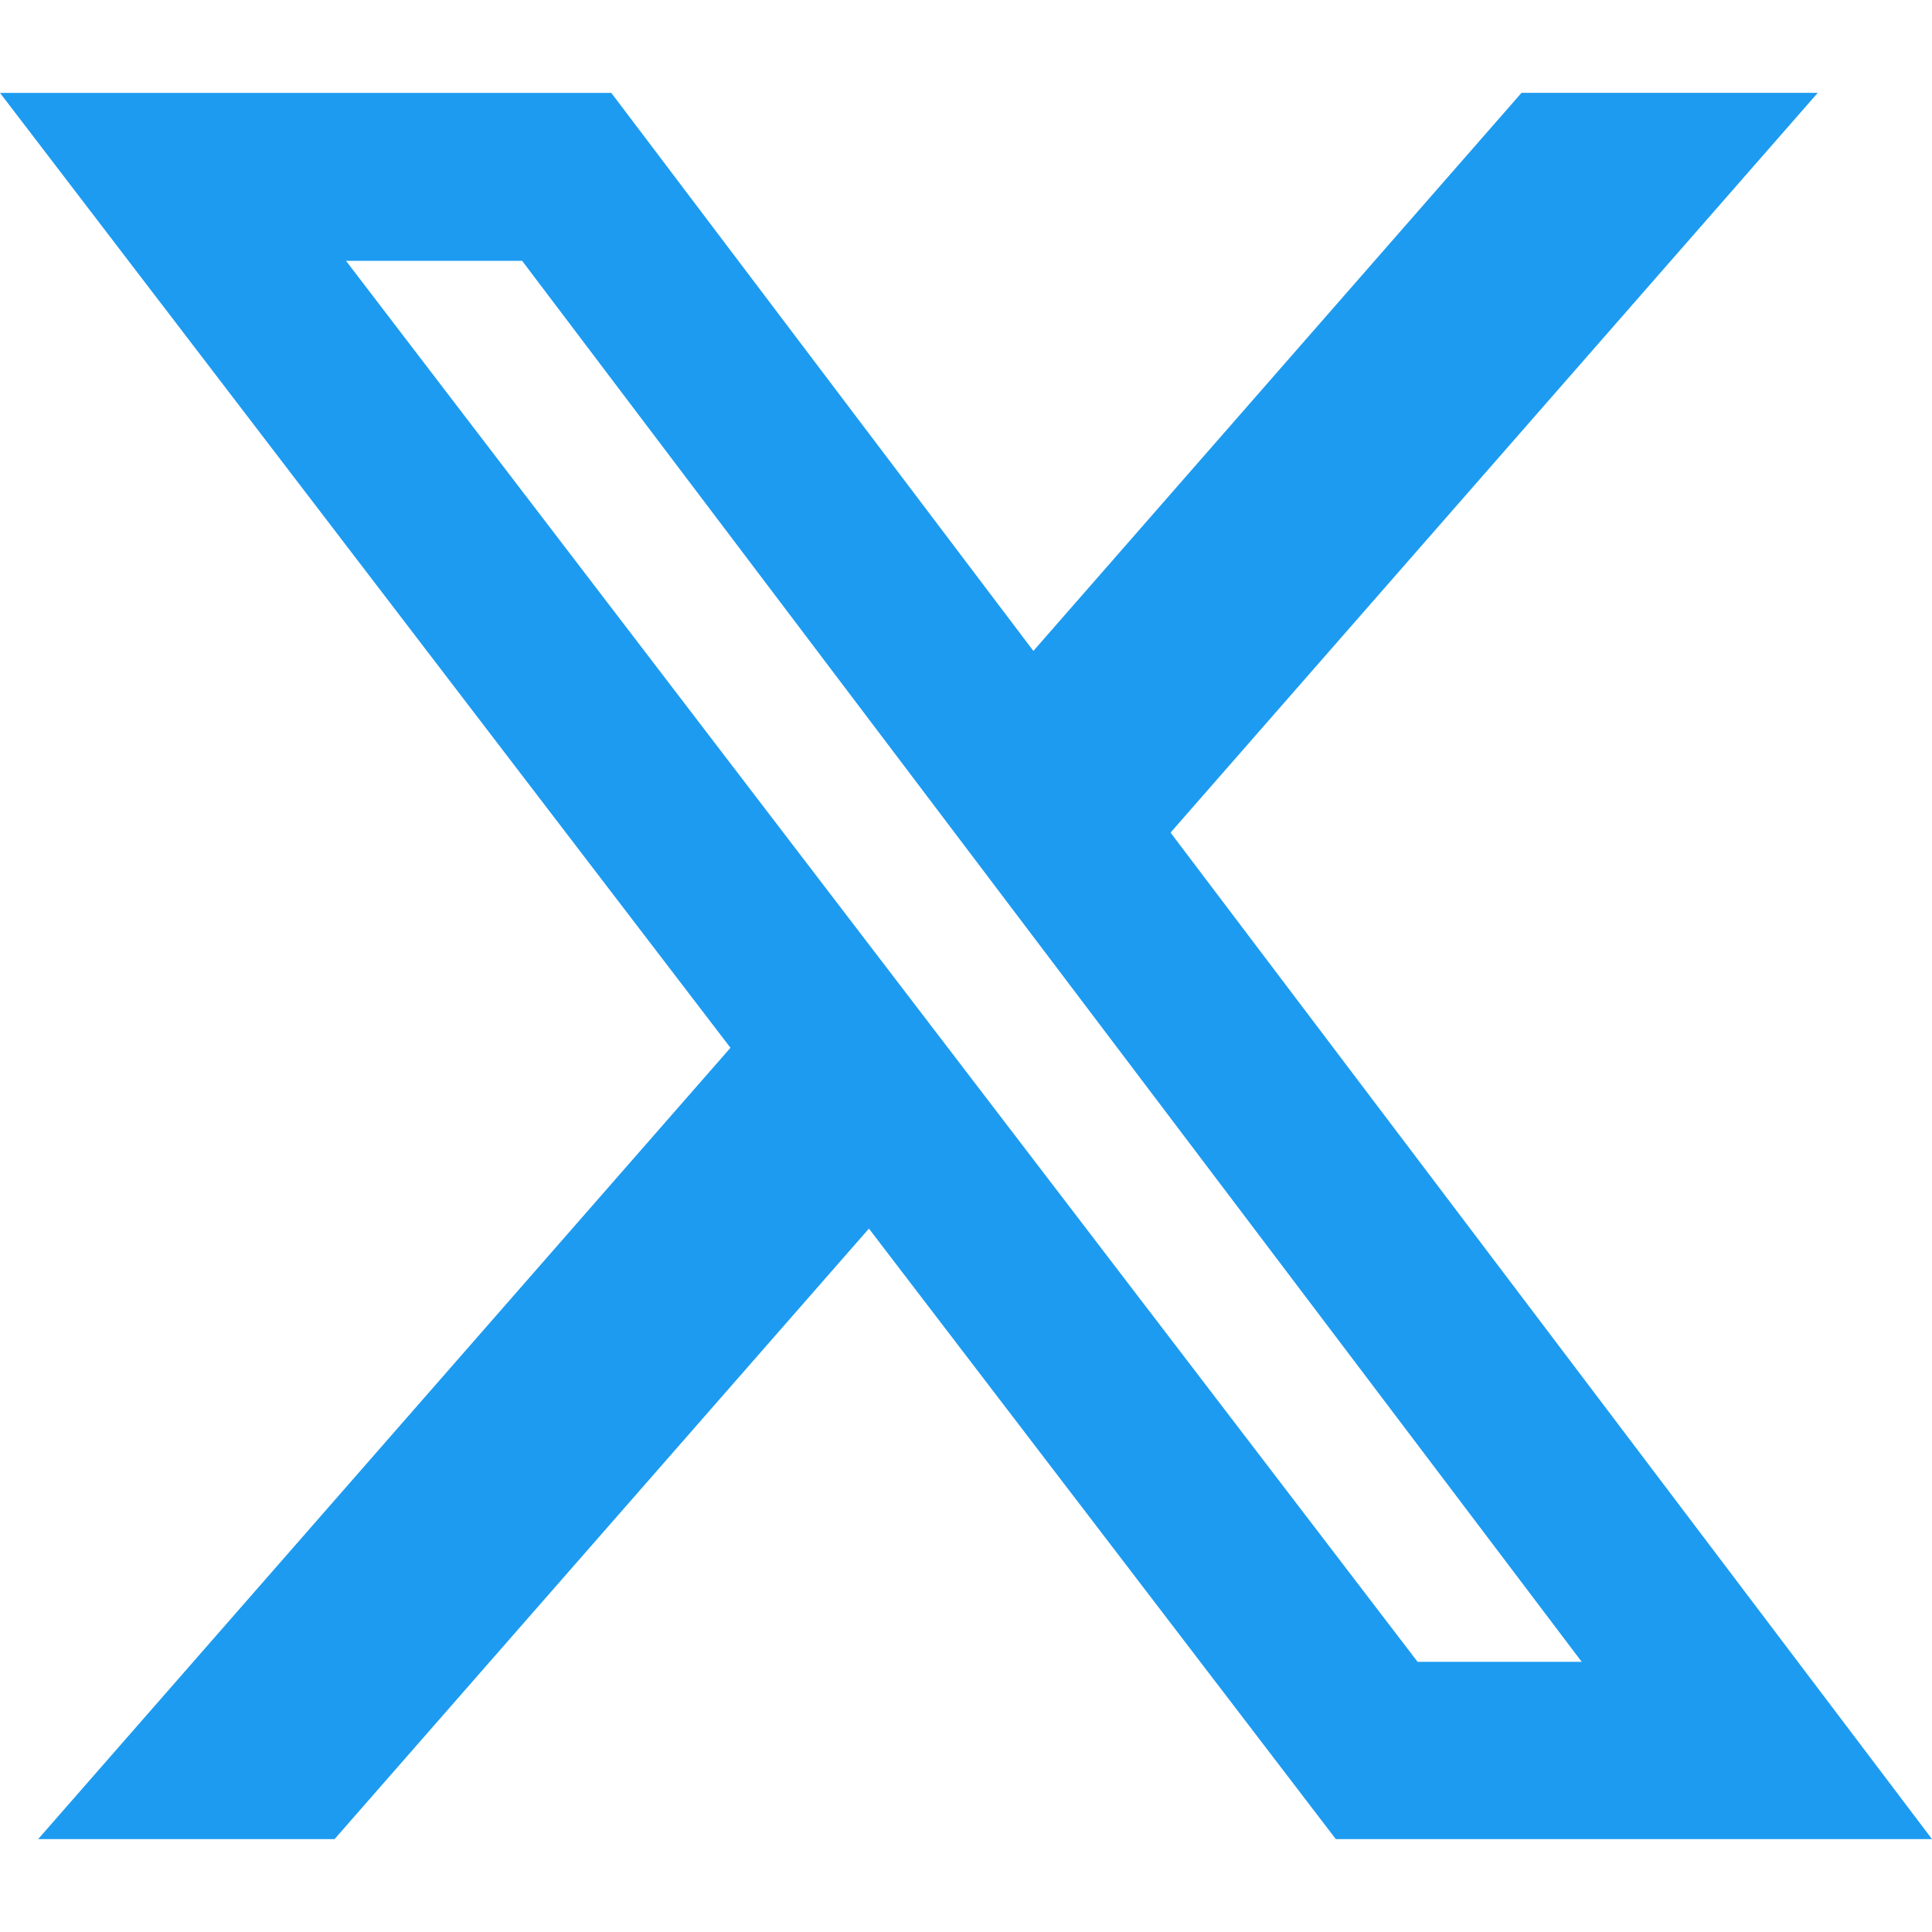
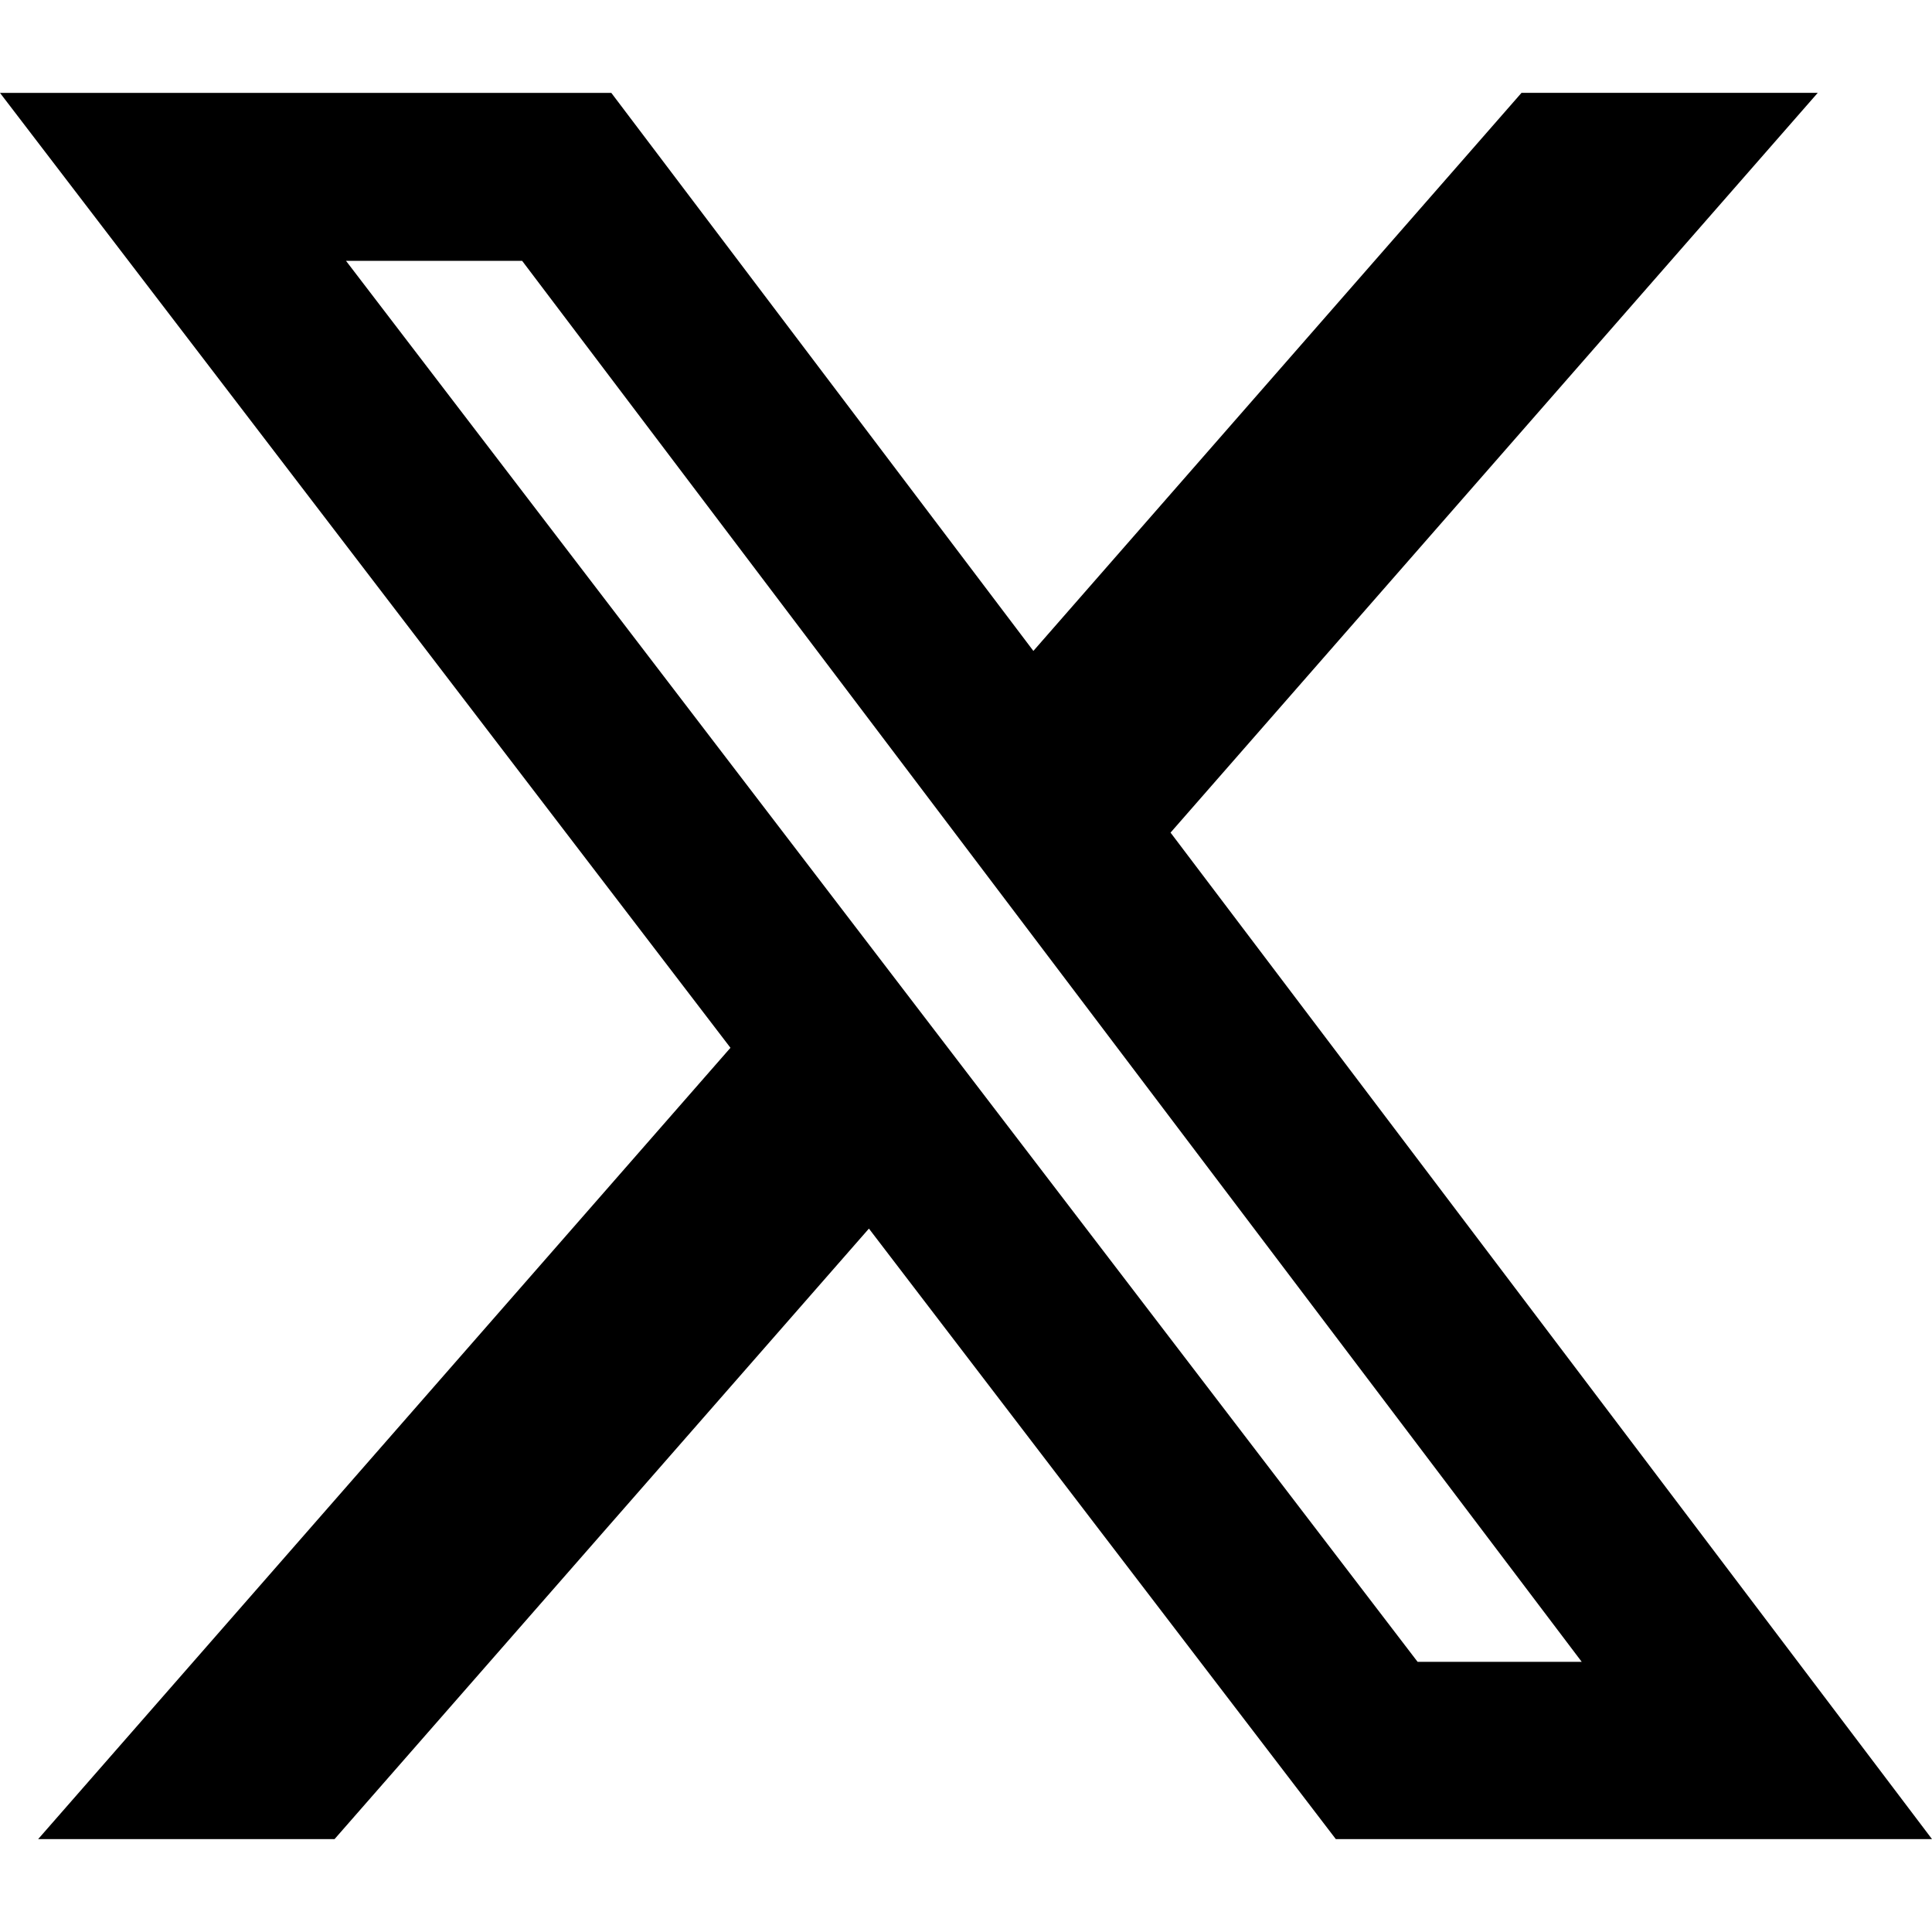
- <svg xmlns="http://www.w3.org/2000/svg" fill="#1D9BF0" role="img" viewBox="0 0 24 24">
-   <path fill="#1D9BF0" d="M18.901 1.153h3.68l-8.04 9.19L24 22.846h-7.406l-5.8-7.584-6.638 7.584H.474l8.6-9.83L0 1.154h7.594l5.243 6.932ZM17.61 20.644h2.039L6.486 3.24H4.298Z" />
+ <svg xmlns="http://www.w3.org/2000/svg" role="img" viewBox="0 0 24 24">
+   <path d="M18.901 1.153h3.68l-8.04 9.19L24 22.846h-7.406l-5.8-7.584-6.638 7.584H.474l8.6-9.83L0 1.154h7.594l5.243 6.932ZM17.61 20.644h2.039L6.486 3.24H4.298Z" />
</svg>
